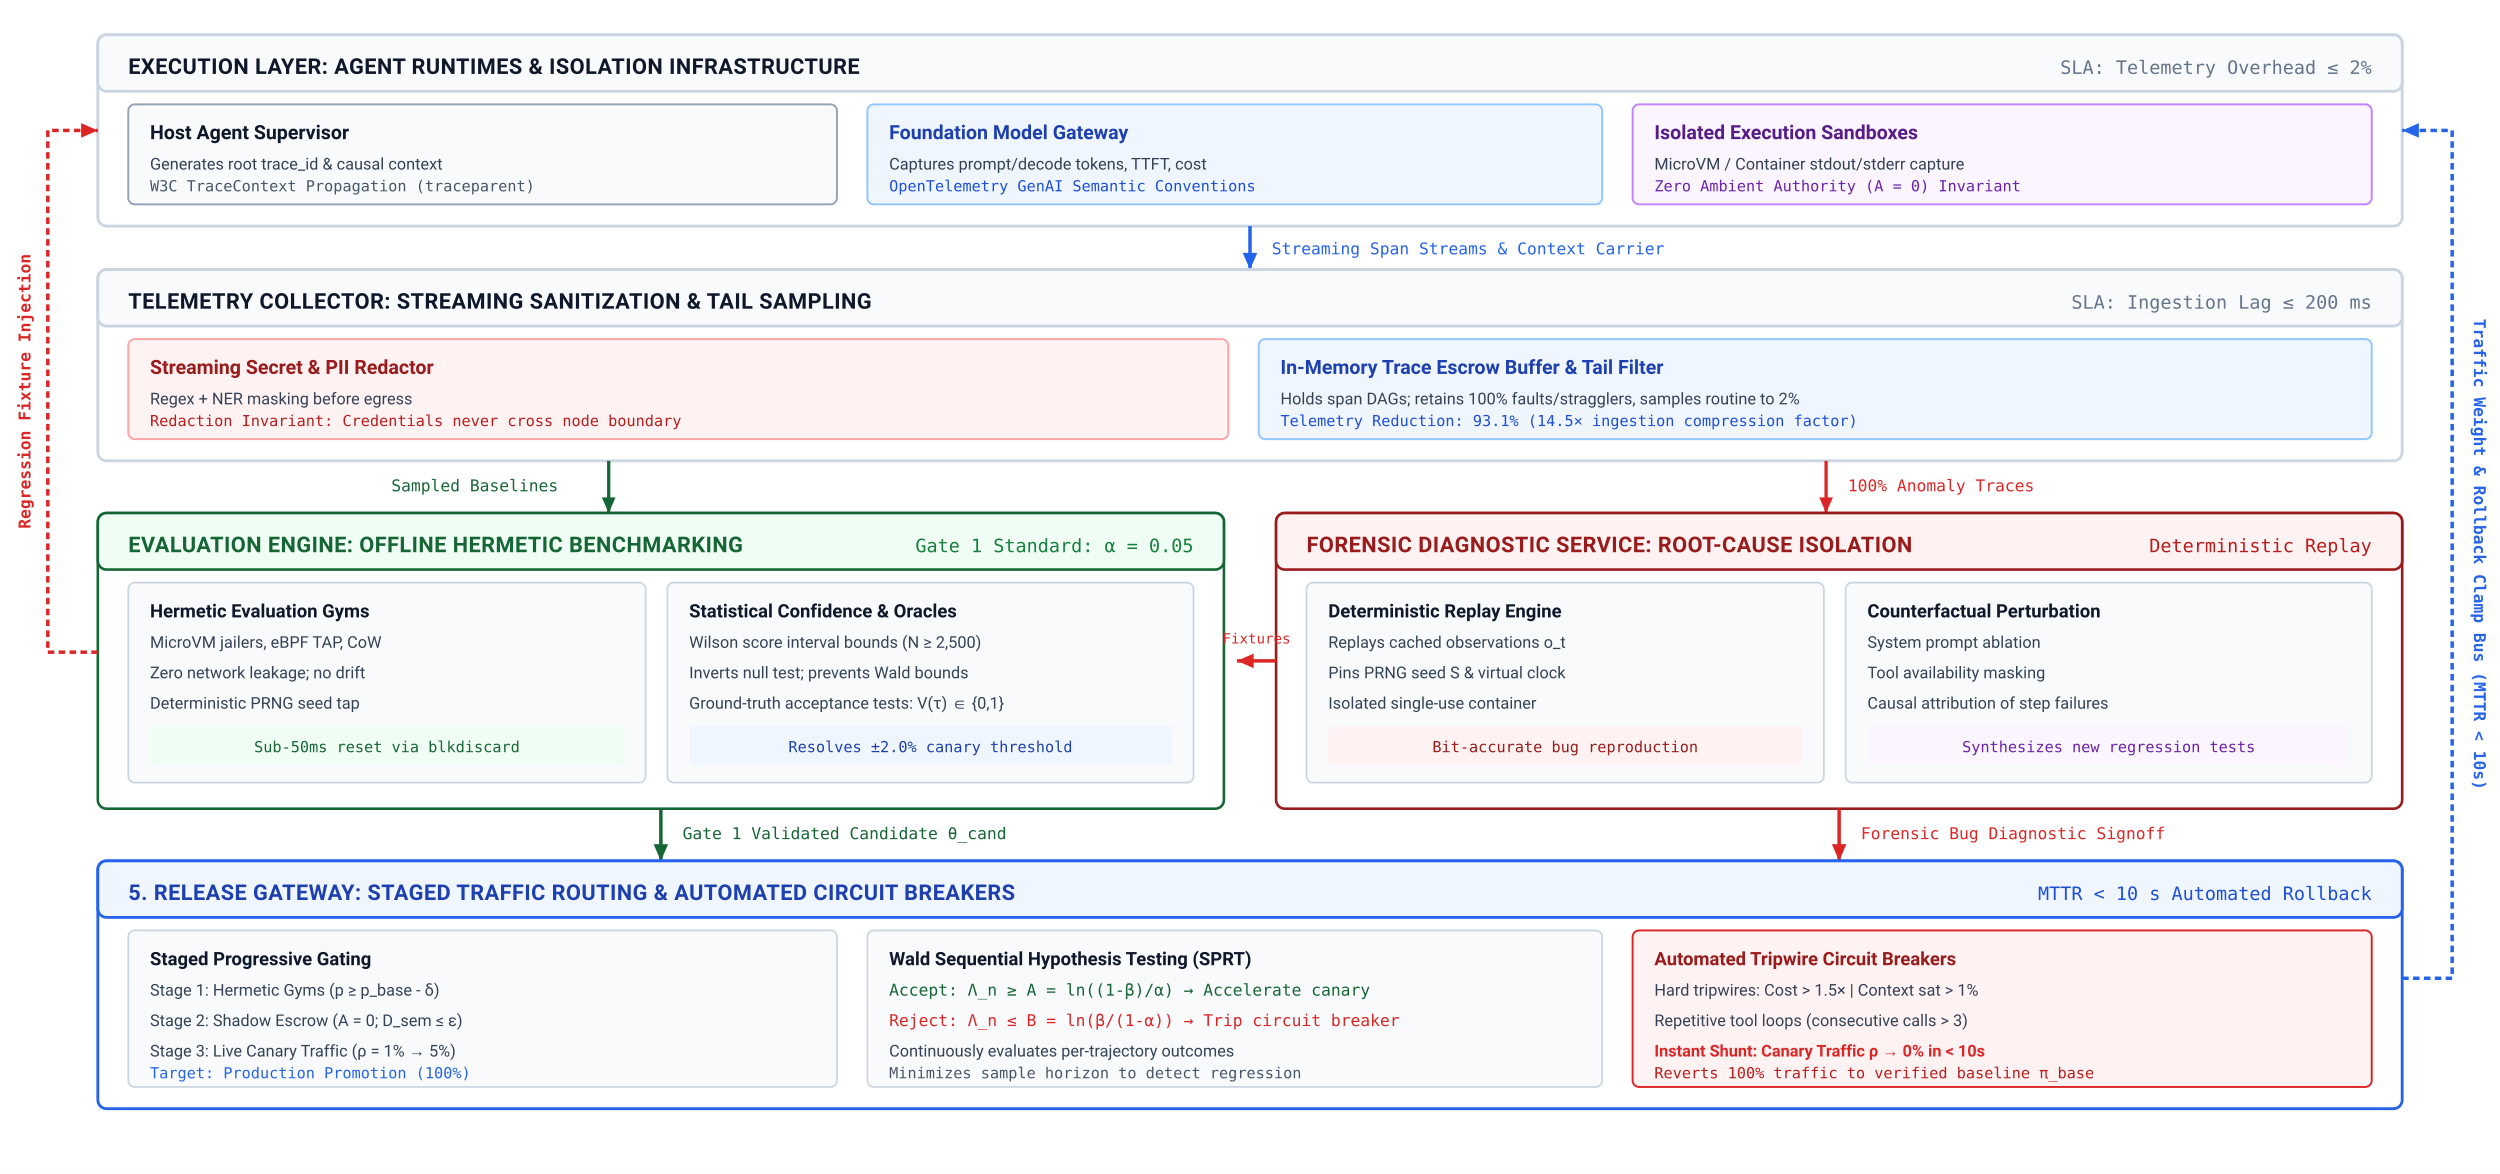
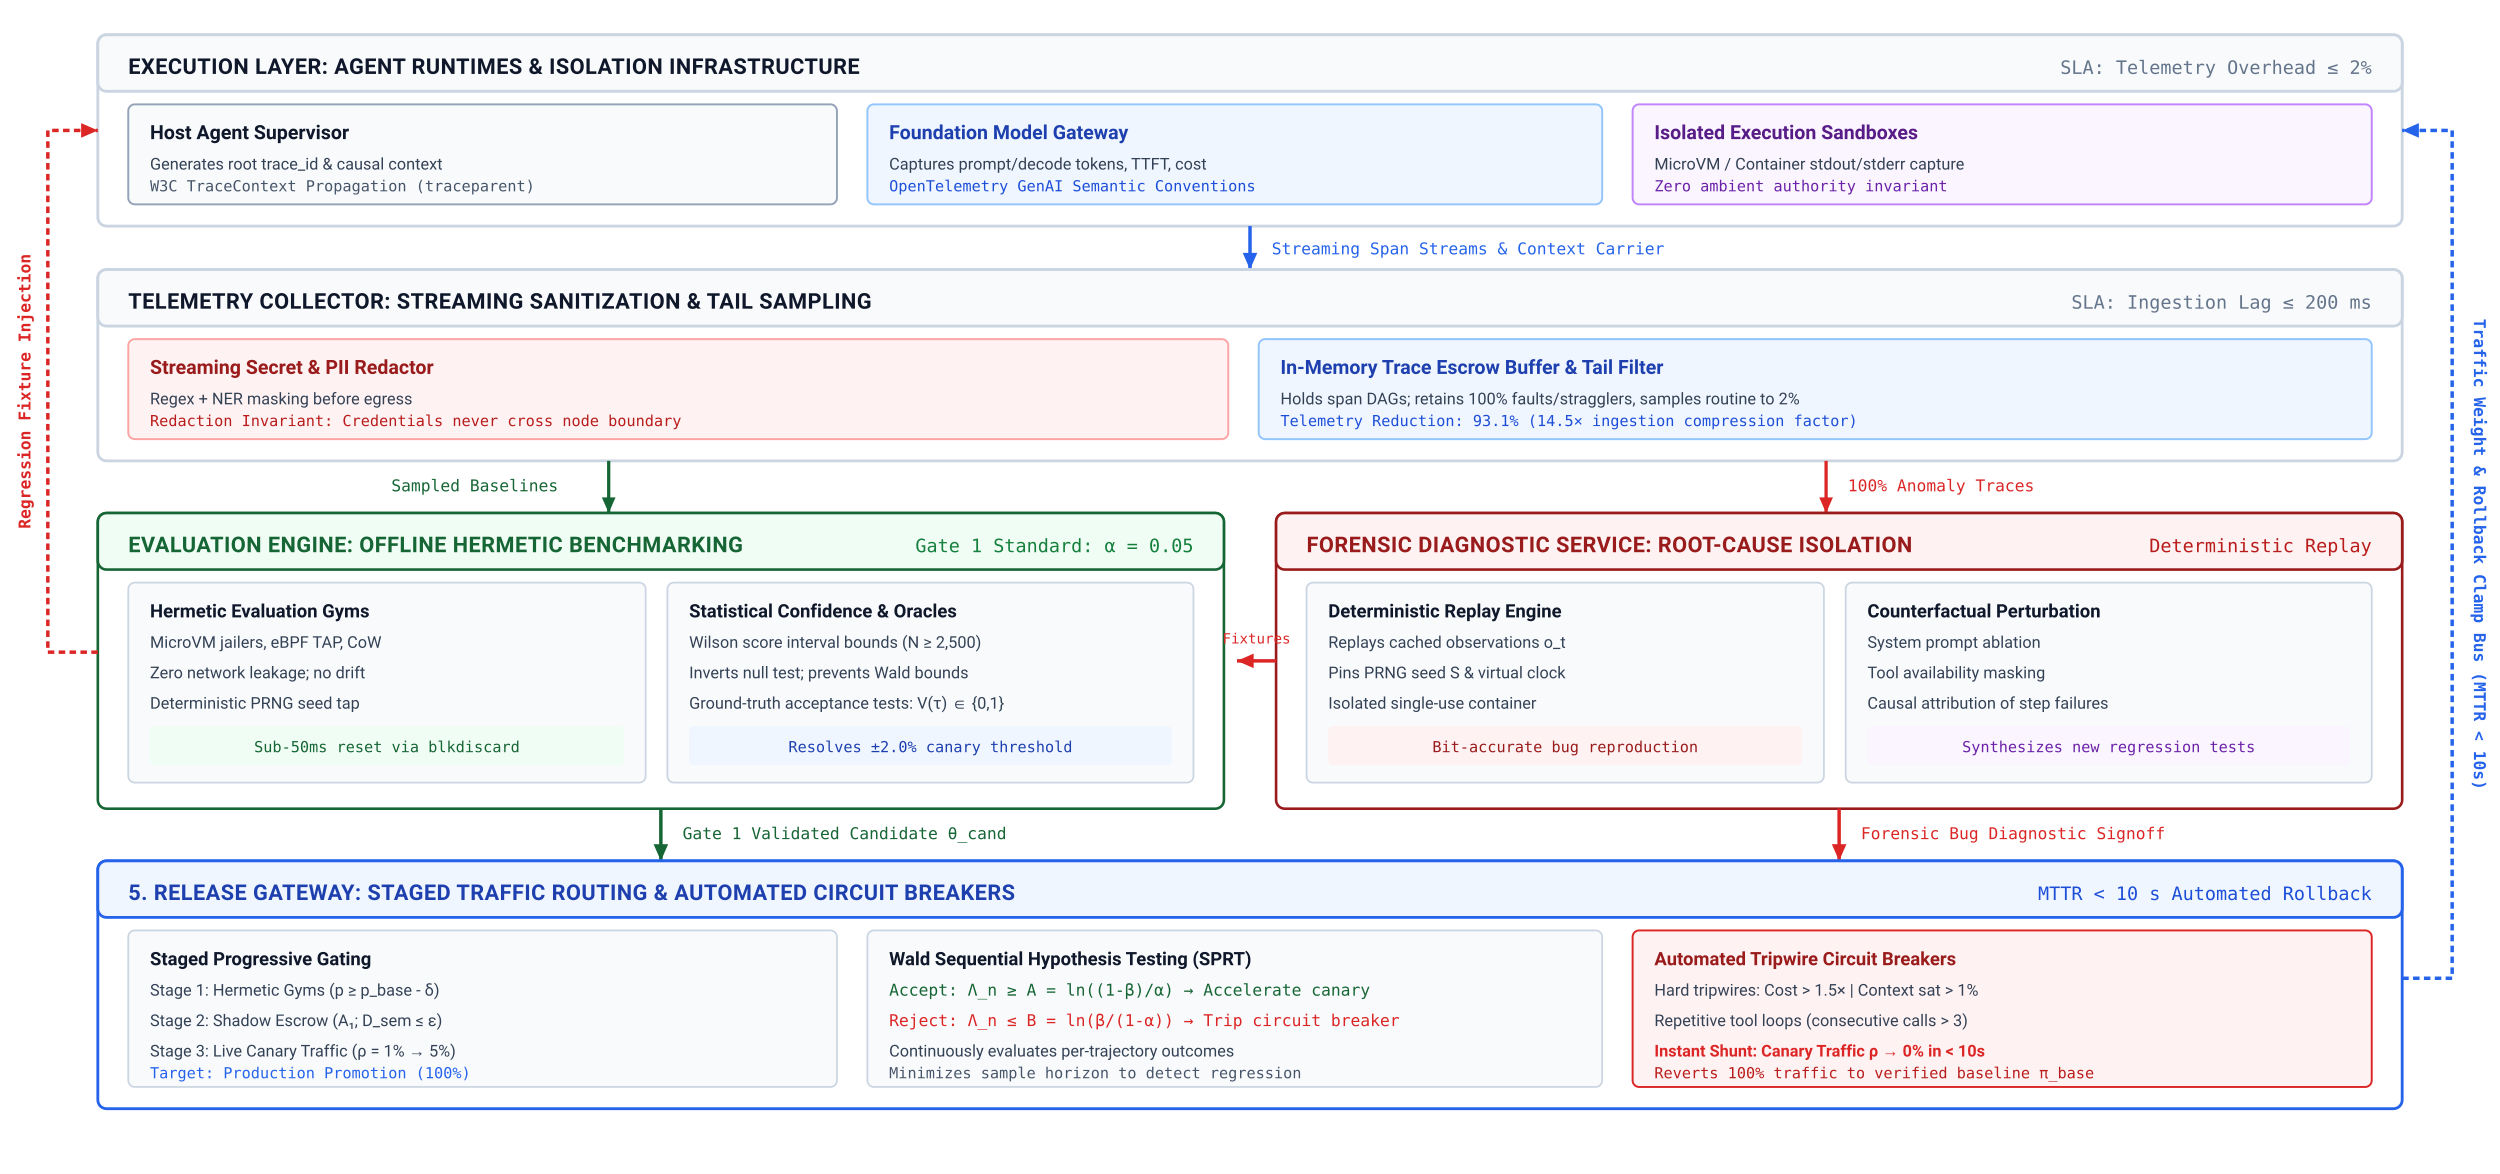
<svg xmlns="http://www.w3.org/2000/svg" viewBox="0 0 1150 540" width="100%" height="100%" font-family="-apple-system, BlinkMacSystemFont, 'Segoe UI', Roboto, 'Helvetica Neue', Arial, sans-serif">
  <defs>
    <marker id="arr-slate" viewBox="0 0 10 10" refX="8" refY="5" markerWidth="6" markerHeight="6" orient="auto">
      <path d="M 0 1.5 L 8 5 L 0 8.5 z" fill="#475569" />
    </marker>
    <marker id="arr-blue" viewBox="0 0 10 10" refX="8" refY="5" markerWidth="6" markerHeight="6" orient="auto">
      <path d="M 0 1.5 L 8 5 L 0 8.5 z" fill="#2563eb" />
    </marker>
    <marker id="arr-red" viewBox="0 0 10 10" refX="8" refY="5" markerWidth="6" markerHeight="6" orient="auto">
      <path d="M 0 1.5 L 8 5 L 0 8.5 z" fill="#dc2626" />
    </marker>
    <marker id="arr-green" viewBox="0 0 10 10" refX="8" refY="5" markerWidth="6" markerHeight="6" orient="auto">
      <path d="M 0 1.5 L 8 5 L 0 8.5 z" fill="#166534" />
    </marker>
  </defs>
  <rect width="1150" height="540" fill="#ffffff" />
  <g transform="translate(45, 16)">
    <rect x="0" y="0" width="1060" height="88" rx="4" fill="#ffffff" stroke="#cbd5e1" stroke-width="1.3" />
    <rect x="0" y="0" width="1060" height="26" rx="4" fill="#f8fafc" stroke="#cbd5e1" stroke-width="1.3" />
    <text x="14" y="18" font-size="10" font-weight="700" fill="#0f172a" letter-spacing="0.2">EXECUTION LAYER: AGENT RUNTIMES &amp; ISOLATION INFRASTRUCTURE</text>
    <text x="1046" y="18" font-size="8.5" text-anchor="end" font-family="'SF Mono', Consolas, monospace" fill="#64748b">
      SLA: Telemetry Overhead ≤ 2%
    </text>
    <g transform="translate(14, 32)">
      <rect x="0" y="0" width="326" height="46" rx="3" fill="#f8fafc" stroke="#94a3b8" stroke-width="0.9" />
      <text x="10" y="16" font-size="9" font-weight="700" fill="#0f172a">Host Agent Supervisor</text>
      <text x="10" y="30" font-size="7.5" fill="#334155">Generates root trace_id &amp; causal context</text>
      <text x="10" y="40" font-size="7" font-family="'SF Mono', Consolas, monospace" fill="#475569">
        W3C TraceContext Propagation (traceparent)
      </text>
    </g>
    <g transform="translate(354, 32)">
      <rect x="0" y="0" width="338" height="46" rx="3" fill="#eff6ff" stroke="#93c5fd" stroke-width="0.9" />
      <text x="10" y="16" font-size="9" font-weight="700" fill="#1e40af">Foundation Model Gateway</text>
      <text x="10" y="30" font-size="7.5" fill="#334155">Captures prompt/decode tokens, TTFT, cost</text>
      <text x="10" y="40" font-size="7" font-family="'SF Mono', Consolas, monospace" fill="#1d4ed8">
        OpenTelemetry GenAI Semantic Conventions
      </text>
    </g>
    <g transform="translate(706, 32)">
      <rect x="0" y="0" width="340" height="46" rx="3" fill="#faf5ff" stroke="#c084fc" stroke-width="0.9" />
      <text x="10" y="16" font-size="9" font-weight="700" fill="#581c87">Isolated Execution Sandboxes</text>
      <text x="10" y="30" font-size="7.5" fill="#334155">MicroVM / Container stdout/stderr capture</text>
      <text x="10" y="40" font-size="7" font-family="'SF Mono', Consolas, monospace" fill="#6b21a8">
-         Zero Ambient Authority (A = 0) Invariant
+         Zero ambient authority invariant
      </text>
    </g>
  </g>
  <line x1="575" y1="104" x2="575" y2="124" stroke="#2563eb" stroke-width="1.6" marker-end="url(#arr-blue)" />
  <text x="585" y="117" font-size="7.5" font-family="'SF Mono', Consolas, monospace" fill="#2563eb">
    Streaming Span Streams &amp; Context Carrier
  </text>
  <g transform="translate(45, 124)">
    <rect x="0" y="0" width="1060" height="88" rx="4" fill="#ffffff" stroke="#cbd5e1" stroke-width="1.3" />
    <rect x="0" y="0" width="1060" height="26" rx="4" fill="#f8fafc" stroke="#cbd5e1" stroke-width="1.3" />
    <text x="14" y="18" font-size="10" font-weight="700" fill="#0f172a" letter-spacing="0.2">TELEMETRY COLLECTOR: STREAMING SANITIZATION &amp; TAIL SAMPLING</text>
    <text x="1046" y="18" font-size="8.5" text-anchor="end" font-family="'SF Mono', Consolas, monospace" fill="#64748b">
      SLA: Ingestion Lag ≤ 200 ms
    </text>
    <g transform="translate(14, 32)">
      <rect x="0" y="0" width="506" height="46" rx="3" fill="#fef2f2" stroke="#fca5a5" stroke-width="0.9" />
      <text x="10" y="16" font-size="9" font-weight="700" fill="#991b1b">Streaming Secret &amp; PII Redactor</text>
      <text x="10" y="30" font-size="7.5" fill="#334155">Regex + NER masking before egress</text>
      <text x="10" y="40" font-size="7" font-family="'SF Mono', Consolas, monospace" fill="#b91c1c">
        Redaction Invariant: Credentials never cross node boundary
      </text>
    </g>
    <g transform="translate(534, 32)">
      <rect x="0" y="0" width="512" height="46" rx="3" fill="#eff6ff" stroke="#93c5fd" stroke-width="0.9" />
      <text x="10" y="16" font-size="9" font-weight="700" fill="#1e40af">In-Memory Trace Escrow Buffer &amp; Tail Filter</text>
      <text x="10" y="30" font-size="7.5" fill="#334155">Holds span DAGs; retains 100% faults/stragglers, samples routine to 2%</text>
      <text x="10" y="40" font-size="7" font-family="'SF Mono', Consolas, monospace" fill="#1d4ed8">
        Telemetry Reduction: 93.1% (14.5× ingestion compression factor)
      </text>
    </g>
  </g>
  <line x1="280" y1="212" x2="280" y2="236" stroke="#166534" stroke-width="1.5" marker-end="url(#arr-green)" />
  <text x="180" y="226" font-size="7.5" font-family="'SF Mono', Consolas, monospace" fill="#166534">
    Sampled Baselines
  </text>
  <line x1="840" y1="212" x2="840" y2="236" stroke="#dc2626" stroke-width="1.5" marker-end="url(#arr-red)" />
  <text x="850" y="226" font-size="7.5" font-family="'SF Mono', Consolas, monospace" fill="#dc2626">
    100% Anomaly Traces
  </text>
  <g transform="translate(45, 236)">
    <rect x="0" y="0" width="518" height="136" rx="4" fill="#ffffff" stroke="#166534" stroke-width="1.2" />
    <rect x="0" y="0" width="518" height="26" rx="4" fill="#f0fdf4" stroke="#166534" stroke-width="1.2" />
    <text x="14" y="18" font-size="10" font-weight="700" fill="#166534" letter-spacing="0.2">EVALUATION ENGINE: OFFLINE HERMETIC BENCHMARKING</text>
    <text x="504" y="18" font-size="8.5" text-anchor="end" font-family="'SF Mono', Consolas, monospace" fill="#15803d">
      Gate 1 Standard: α = 0.05
    </text>
    <g transform="translate(14, 32)">
      <rect x="0" y="0" width="238" height="92" rx="3" fill="#f8fafc" stroke="#cbd5e1" stroke-width="0.8" />
      <text x="10" y="16" font-size="8.5" font-weight="700" fill="#0f172a">Hermetic Evaluation Gyms</text>
      <text x="10" y="30" font-size="7.5" fill="#334155">MicroVM jailers, eBPF TAP, CoW</text>
      <text x="10" y="44" font-size="7.5" fill="#334155">Zero network leakage; no drift</text>
      <text x="10" y="58" font-size="7.5" fill="#334155">Deterministic PRNG seed tap</text>
      <rect x="10" y="66" width="218" height="18" rx="2" fill="#f0fdf4" />
      <text x="119" y="78" font-size="7" font-family="'SF Mono', Consolas, monospace" fill="#166534" text-anchor="middle">
        Sub-50ms reset via blkdiscard
      </text>
    </g>
    <g transform="translate(262, 32)">
      <rect x="0" y="0" width="242" height="92" rx="3" fill="#f8fafc" stroke="#cbd5e1" stroke-width="0.8" />
      <text x="10" y="16" font-size="8.5" font-weight="700" fill="#0f172a">Statistical Confidence &amp; Oracles</text>
      <text x="10" y="30" font-size="7.5" fill="#334155">Wilson score interval bounds (N ≥ 2,500)</text>
      <text x="10" y="44" font-size="7.5" fill="#334155">Inverts null test; prevents Wald bounds</text>
      <text x="10" y="58" font-size="7.5" fill="#334155">Ground-truth acceptance tests: V(τ) ∈ {0,1}</text>
      <rect x="10" y="66" width="222" height="18" rx="2" fill="#eff6ff" />
      <text x="121" y="78" font-size="7" font-family="'SF Mono', Consolas, monospace" fill="#1e40af" text-anchor="middle">
        Resolves ±2.0% canary threshold
      </text>
    </g>
  </g>
  <g transform="translate(587, 236)">
    <rect x="0" y="0" width="518" height="136" rx="4" fill="#ffffff" stroke="#991b1b" stroke-width="1.2" />
    <rect x="0" y="0" width="518" height="26" rx="4" fill="#fef2f2" stroke="#991b1b" stroke-width="1.2" />
    <text x="14" y="18" font-size="10" font-weight="700" fill="#991b1b" letter-spacing="0.2">FORENSIC DIAGNOSTIC SERVICE: ROOT-CAUSE ISOLATION</text>
    <text x="504" y="18" font-size="8.5" text-anchor="end" font-family="'SF Mono', Consolas, monospace" fill="#b91c1c">
      Deterministic Replay
    </text>
    <g transform="translate(14, 32)">
      <rect x="0" y="0" width="238" height="92" rx="3" fill="#f8fafc" stroke="#cbd5e1" stroke-width="0.8" />
      <text x="10" y="16" font-size="8.5" font-weight="700" fill="#0f172a">Deterministic Replay Engine</text>
      <text x="10" y="30" font-size="7.5" fill="#334155">Replays cached observations o_t</text>
      <text x="10" y="44" font-size="7.5" fill="#334155">Pins PRNG seed S &amp; virtual clock</text>
      <text x="10" y="58" font-size="7.5" fill="#334155">Isolated single-use container</text>
      <rect x="10" y="66" width="218" height="18" rx="2" fill="#fef2f2" />
      <text x="119" y="78" font-size="7" font-family="'SF Mono', Consolas, monospace" fill="#991b1b" text-anchor="middle">
        Bit-accurate bug reproduction
      </text>
    </g>
    <g transform="translate(262, 32)">
      <rect x="0" y="0" width="242" height="92" rx="3" fill="#f8fafc" stroke="#cbd5e1" stroke-width="0.8" />
      <text x="10" y="16" font-size="8.5" font-weight="700" fill="#0f172a">Counterfactual Perturbation</text>
      <text x="10" y="30" font-size="7.5" fill="#334155">System prompt ablation</text>
      <text x="10" y="44" font-size="7.5" fill="#334155">Tool availability masking</text>
      <text x="10" y="58" font-size="7.5" fill="#334155">Causal attribution of step failures</text>
      <rect x="10" y="66" width="222" height="18" rx="2" fill="#faf5ff" />
      <text x="121" y="78" font-size="7" font-family="'SF Mono', Consolas, monospace" fill="#6b21a8" text-anchor="middle">
        Synthesizes new regression tests
      </text>
    </g>
  </g>
  <line x1="587" y1="304" x2="569" y2="304" stroke="#dc2626" stroke-width="1.6" marker-end="url(#arr-red)" />
  <text x="578" y="296" font-size="6.5" font-family="'SF Mono', Consolas, monospace" fill="#dc2626" text-anchor="middle">
    Fixtures
  </text>
  <line x1="304" y1="372" x2="304" y2="396" stroke="#166534" stroke-width="1.6" marker-end="url(#arr-green)" />
  <text x="314" y="386" font-size="7.5" font-family="'SF Mono', Consolas, monospace" fill="#166534">
    Gate 1 Validated Candidate θ_cand
  </text>
  <line x1="846" y1="372" x2="846" y2="396" stroke="#dc2626" stroke-width="1.6" marker-end="url(#arr-red)" />
  <text x="856" y="386" font-size="7.5" font-family="'SF Mono', Consolas, monospace" fill="#dc2626">
    Forensic Bug Diagnostic Signoff
  </text>
  <g transform="translate(45, 396)">
    <rect x="0" y="0" width="1060" height="114" rx="4" fill="#ffffff" stroke="#2563eb" stroke-width="1.3" />
    <rect x="0" y="0" width="1060" height="26" rx="4" fill="#eff6ff" stroke="#2563eb" stroke-width="1.3" />
    <text x="14" y="18" font-size="10" font-weight="700" fill="#1e40af" letter-spacing="0.2">
      5. RELEASE GATEWAY: STAGED TRAFFIC ROUTING &amp; AUTOMATED CIRCUIT BREAKERS
    </text>
    <text x="1046" y="18" font-size="8.5" text-anchor="end" font-family="'SF Mono', Consolas, monospace" fill="#1d4ed8">
      MTTR &lt; 10 s Automated Rollback
    </text>
    <g transform="translate(14, 32)">
      <rect x="0" y="0" width="326" height="72" rx="3" fill="#f8fafc" stroke="#cbd5e1" stroke-width="0.8" />
      <text x="10" y="16" font-size="8.5" font-weight="700" fill="#0f172a">Staged Progressive Gating</text>
      <text x="10" y="30" font-size="7.5" fill="#334155">Stage 1: Hermetic Gyms (p ≥ p_base - δ)</text>
-       <text x="10" y="44" font-size="7.5" fill="#334155">Stage 2: Shadow Escrow (A = 0; D_sem ≤ ε)</text>
+       <text x="10" y="44" font-size="7.5" fill="#334155">Stage 2: Shadow Escrow (A₁; D_sem ≤ ε)</text>
      <text x="10" y="58" font-size="7.5" fill="#334155">Stage 3: Live Canary Traffic (ρ = 1% → 5%)</text>
      <text x="10" y="68" font-size="7" font-family="'SF Mono', Consolas, monospace" fill="#2563eb">
        Target: Production Promotion (100%)
      </text>
    </g>
    <g transform="translate(354, 32)">
      <rect x="0" y="0" width="338" height="72" rx="3" fill="#f8fafc" stroke="#cbd5e1" stroke-width="0.8" />
      <text x="10" y="16" font-size="8.5" font-weight="700" fill="#0f172a">Wald Sequential Hypothesis Testing (SPRT)</text>
      <text x="10" y="30" font-size="7.5" font-family="'SF Mono', Consolas, monospace" fill="#166534">
        Accept: Λ_n ≥ A = ln((1-β)/α) → Accelerate canary
      </text>
      <text x="10" y="44" font-size="7.5" font-family="'SF Mono', Consolas, monospace" fill="#dc2626">
        Reject: Λ_n ≤ B = ln(β/(1-α)) → Trip circuit breaker
      </text>
      <text x="10" y="58" font-size="7.5" fill="#334155">Continuously evaluates per-trajectory outcomes</text>
      <text x="10" y="68" font-size="7" font-family="'SF Mono', Consolas, monospace" fill="#475569">
        Minimizes sample horizon to detect regression
      </text>
    </g>
    <g transform="translate(706, 32)">
      <rect x="0" y="0" width="340" height="72" rx="3" fill="#fef2f2" stroke="#dc2626" stroke-width="0.9" />
      <text x="10" y="16" font-size="8.5" font-weight="700" fill="#991b1b">Automated Tripwire Circuit Breakers</text>
      <text x="10" y="30" font-size="7.5" fill="#334155">Hard tripwires: Cost &gt; 1.5× | Context sat &gt; 1%</text>
      <text x="10" y="44" font-size="7.5" fill="#334155">Repetitive tool loops (consecutive calls &gt; 3)</text>
      <text x="10" y="58" font-size="7.5" font-weight="700" fill="#dc2626">
        Instant Shunt: Canary Traffic ρ → 0% in &lt; 10s
      </text>
      <text x="10" y="68" font-size="7" font-family="'SF Mono', Consolas, monospace" fill="#b91c1c">
        Reverts 100% traffic to verified baseline π_base
      </text>
    </g>
  </g>
  <path d="M 45,300 L 22,300 L 22,60 L 45,60" fill="none" stroke="#dc2626" stroke-width="1.6" stroke-dasharray="3,2" marker-end="url(#arr-red)" />
  <text x="14" y="180" font-size="7.5" font-family="'SF Mono', Consolas, monospace" font-weight="700" fill="#dc2626" transform="rotate(-90 14 180)" text-anchor="middle">
    Regression Fixture Injection
  </text>
  <path d="M 1105,450 L 1128,450 L 1128,60 L 1105,60" fill="none" stroke="#2563eb" stroke-width="1.6" stroke-dasharray="3,2" marker-end="url(#arr-blue)" />
  <text x="1138" y="255" font-size="7.5" font-family="'SF Mono', Consolas, monospace" font-weight="700" fill="#2563eb" transform="rotate(90 1138 255)" text-anchor="middle">
    Traffic Weight &amp; Rollback Clamp Bus (MTTR &lt; 10s)
  </text>
</svg>
